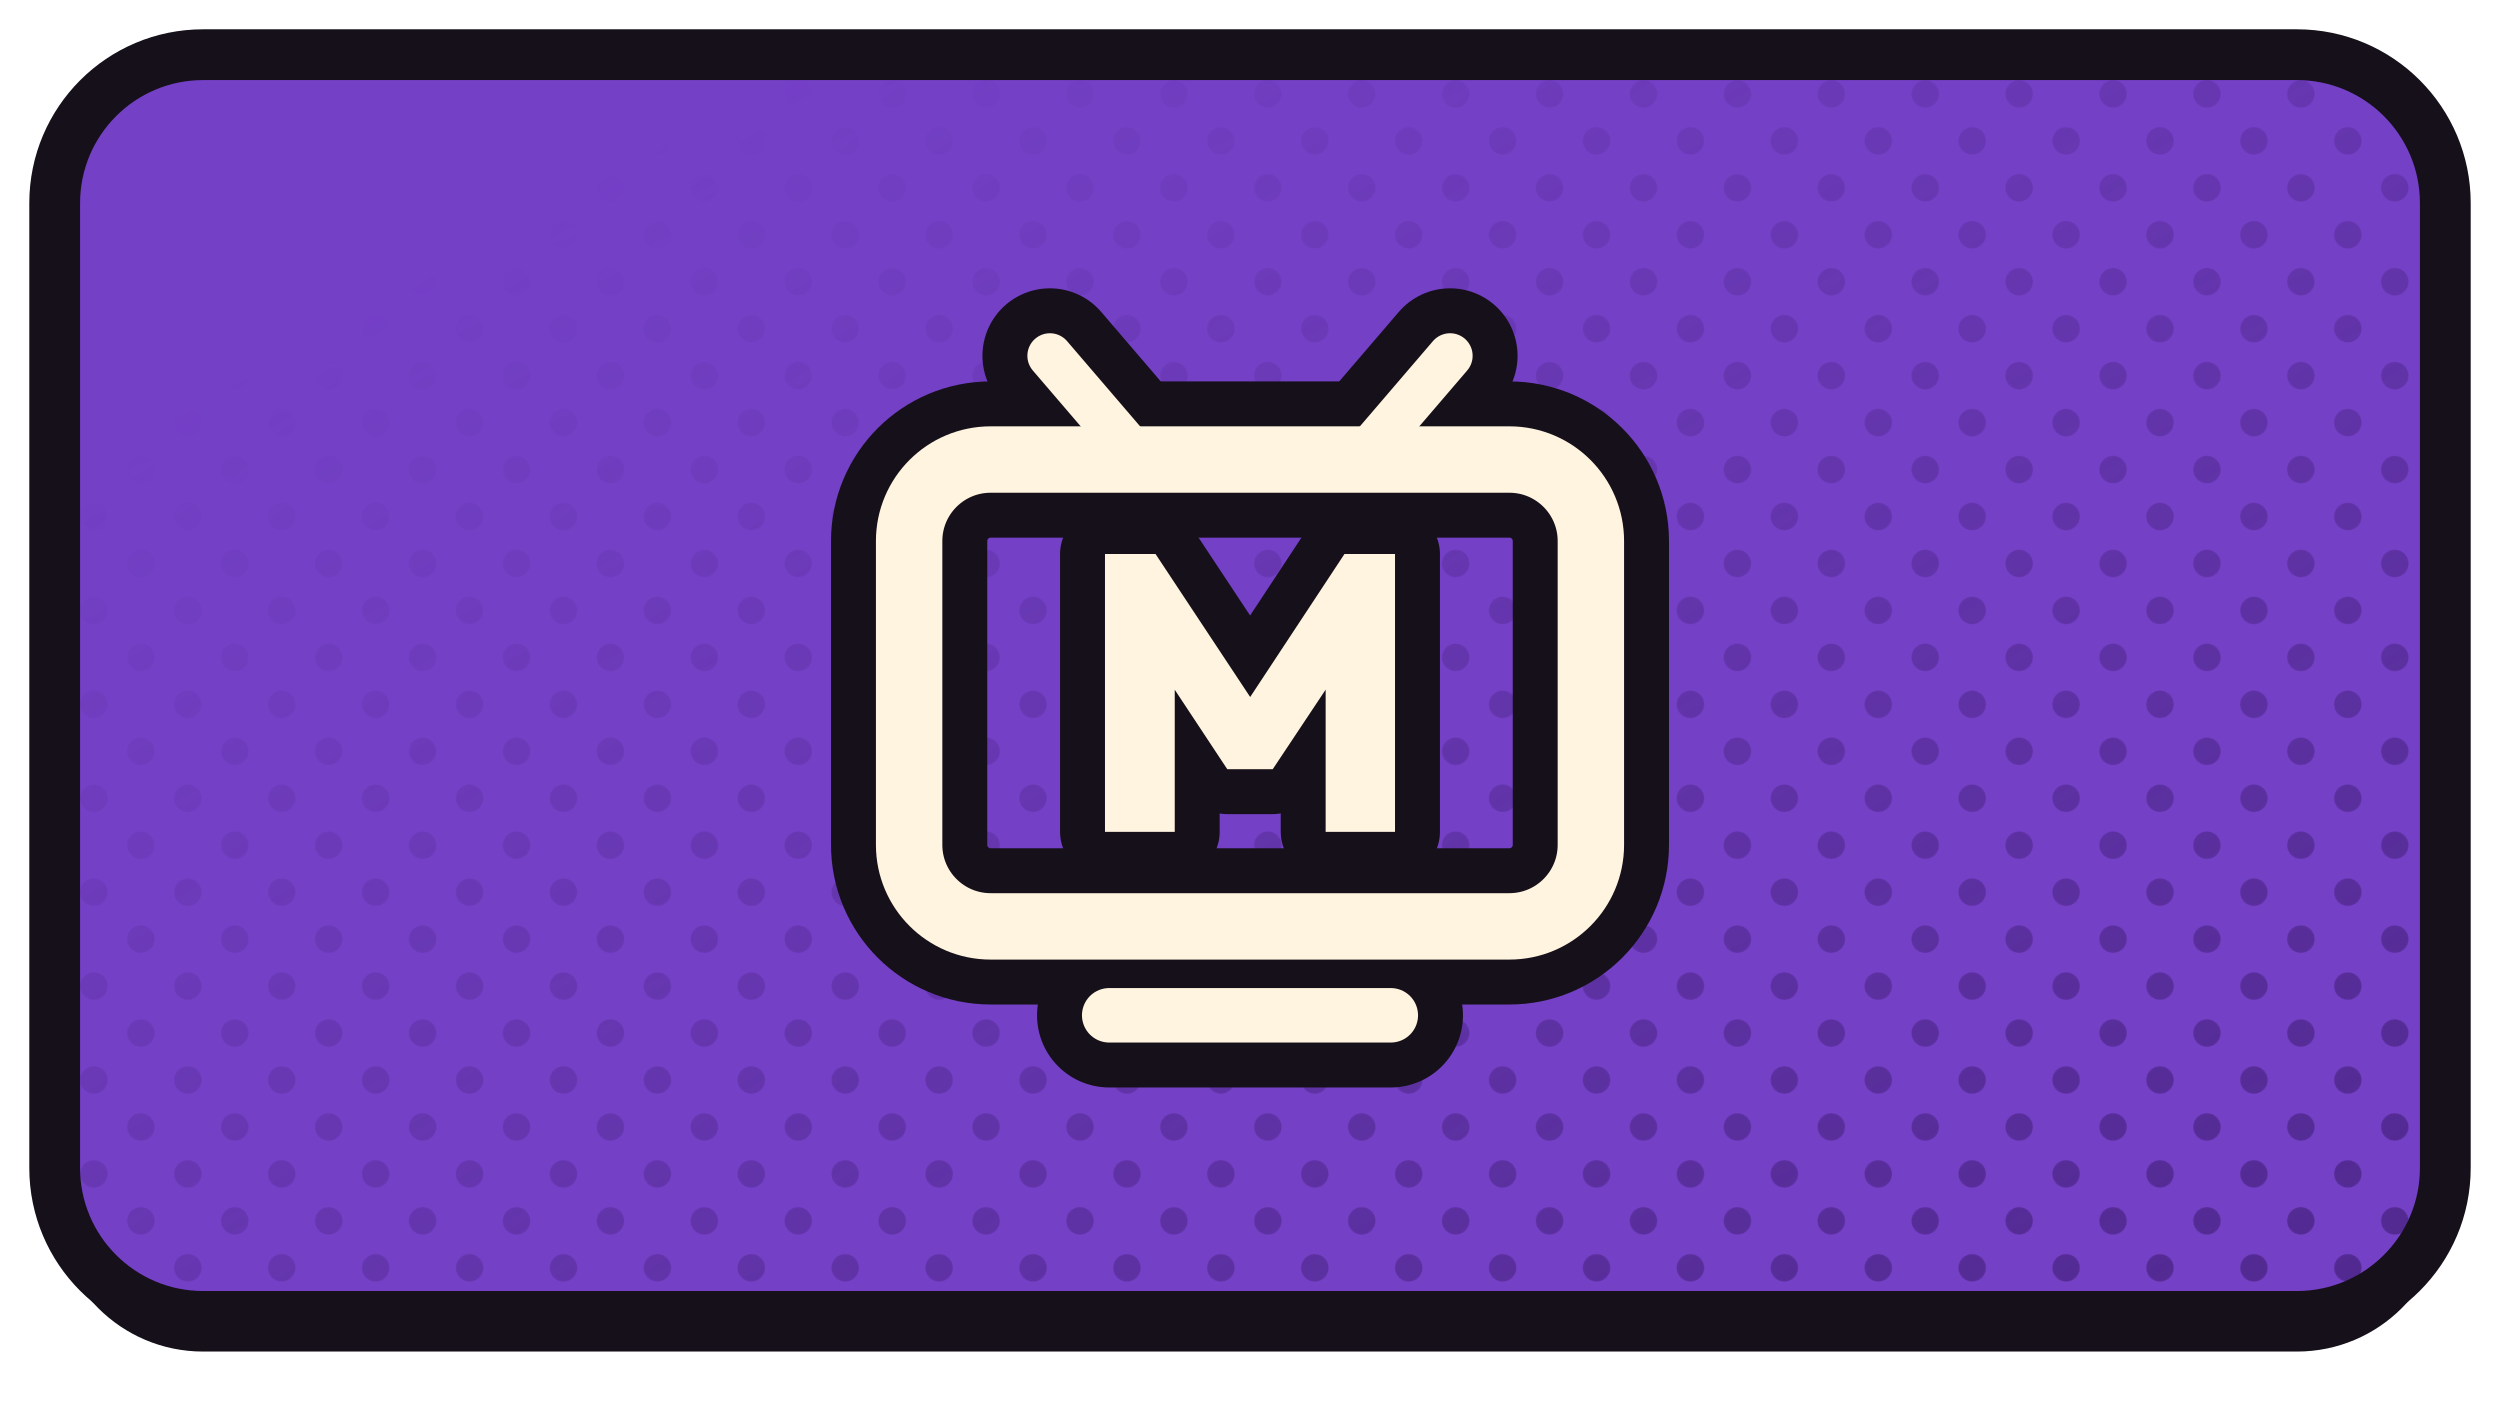
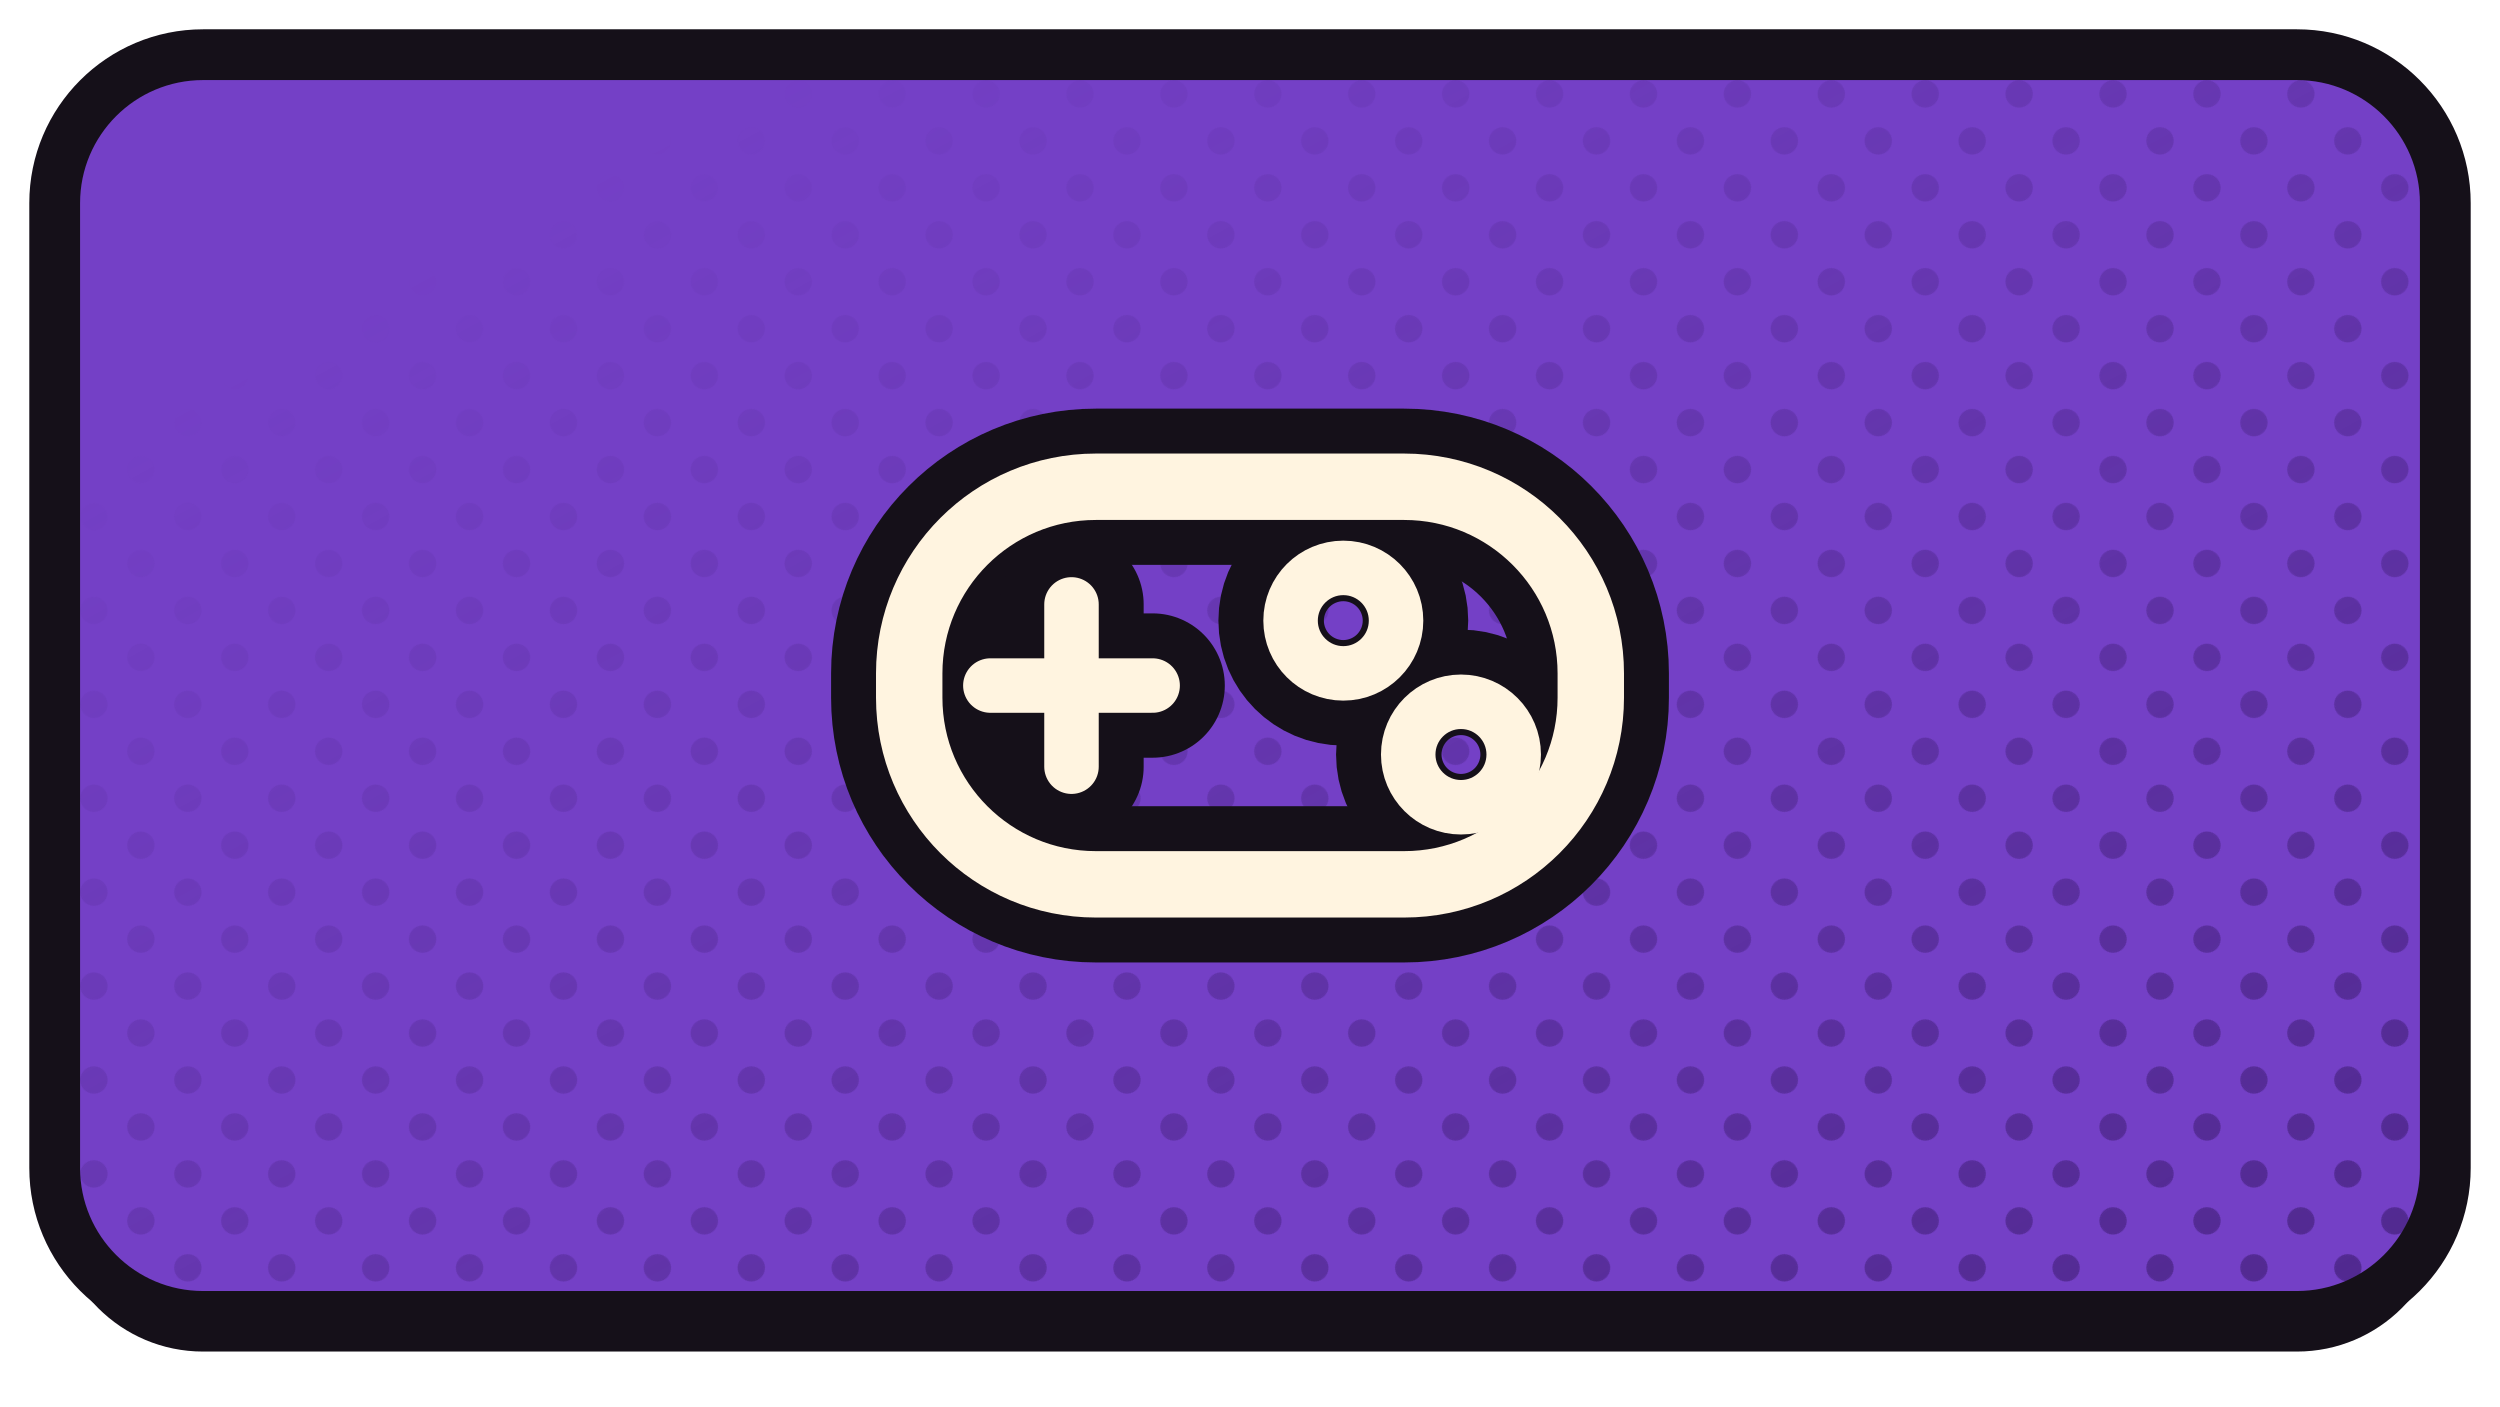
<svg xmlns="http://www.w3.org/2000/svg" xmlns:xlink="http://www.w3.org/1999/xlink" width="1280" height="720" viewBox="0 0 1280 720">
  <defs>
    <path id="flimelight" d="M 104 28 H 1176 A 76 76 0 0 1 1252 104 V 598 A 76 76 0 0 1 1176 674 H 104 A 76 76 0 0 1 28 598 V 104 A 76 76 0 0 1 104 28 Z" />
    <clipPath id="cplimelight">
      <use href="#flimelight" xlink:href="#flimelight" />
    </clipPath>
    <pattern id="htlimelight" width="34.0" height="34.0" patternUnits="userSpaceOnUse" patternTransform="rotate(45)">
      <circle cx="17.00" cy="17.00" r="7.0" fill="#4E278B" />
    </pattern>
    <linearGradient id="hglimelight" x1="0" y1="0" x2="1" y2="1">
      <stop offset="0.18" stop-color="#000000" />
      <stop offset="0.62" stop-color="#8A8A8A" />
      <stop offset="1" stop-color="#FFFFFF" />
    </linearGradient>
    <mask id="hmlimelight">
      <rect x="0" y="0" width="1280" height="720" fill="url(#hglimelight)" />
    </mask>
  </defs>
  <use href="#flimelight" xlink:href="#flimelight" fill="#151019" transform="translate(0,18)" />
  <use href="#flimelight" xlink:href="#flimelight" fill="#7440C6" />
  <g clip-path="url(#cplimelight)">
    <rect width="1280" height="720" fill="url(#htlimelight)" mask="url(#hmlimelight)" />
  </g>
  <use href="#flimelight" xlink:href="#flimelight" fill="none" stroke="#151019" stroke-width="26" stroke-linejoin="round" />
  <g transform="translate(640.0,351.0)">
-     <g transform="scale(0.94851) translate(-256.00,-250.00)">
-       <rect x="72" y="128" width="368" height="252" rx="44" fill="none" stroke="#151019" stroke-width="84.34" stroke-linecap="round" stroke-linejoin="round" />
-       <path d="M 196 128 L 148 72" fill="none" stroke="#151019" stroke-width="72.85" stroke-linecap="round" stroke-linejoin="round" />
-       <path d="M 316 128 L 364 72" fill="none" stroke="#151019" stroke-width="72.85" stroke-linecap="round" stroke-linejoin="round" />
-       <path d="M 180 428 L 332 428" fill="none" stroke="#151019" stroke-width="77.91" stroke-linecap="round" stroke-linejoin="round" />
-       <path d="M177.721 329.0V179.0H205.013L262.559 265.953H249.653L306.987 179.0H334.279V329.0H296.832V241.623L302.756 243.316L268.271 295.15H243.729L209.456 243.316L215.379 241.623V329.0Z" fill="#151019" stroke="#151019" stroke-width="48.50" stroke-linecap="round" stroke-linejoin="round" />
-       <rect x="72" y="128" width="368" height="252" rx="44" fill="none" stroke="#FFF4E0" stroke-width="35.85" stroke-linecap="round" stroke-linejoin="round" />
-       <path d="M 196 128 L 148 72" fill="none" stroke="#FFF4E0" stroke-width="24.35" stroke-linecap="round" stroke-linejoin="round" />
-       <path d="M 316 128 L 364 72" fill="none" stroke="#FFF4E0" stroke-width="24.35" stroke-linecap="round" stroke-linejoin="round" />
-       <path d="M 180 428 L 332 428" fill="none" stroke="#FFF4E0" stroke-width="29.41" stroke-linecap="round" stroke-linejoin="round" />
-       <path d="M177.721 329.0V179.0H205.013L262.559 265.953H249.653L306.987 179.0H334.279V329.0H296.832V241.623L302.756 243.316L268.271 295.15H243.729L209.456 243.316L215.379 241.623V329.0Z" fill="#FFF4E0" stroke="none" />
+     <g transform="scale(1.03858) translate(-256.00,-256.00)">
+       <rect x="88" y="158" width="336" height="196" rx="92" fill="none" stroke="#151019" stroke-width="77.03" stroke-linecap="round" stroke-linejoin="round" />
+       <path d="M 128 256 L 208 256" fill="none" stroke="#151019" stroke-width="71.16" stroke-linecap="round" stroke-linejoin="round" />
+       <path d="M 168 216 L 168 296" fill="none" stroke="#151019" stroke-width="71.16" stroke-linecap="round" stroke-linejoin="round" />
+       <circle cx="302" cy="224" r="26" fill="none" stroke="#151019" stroke-width="71.16" stroke-linecap="round" stroke-linejoin="round" />
+       <circle cx="360" cy="290" r="26" fill="none" stroke="#151019" stroke-width="71.16" stroke-linecap="round" stroke-linejoin="round" />
+       <rect x="88" y="158" width="336" height="196" rx="92" fill="none" stroke="#FFF4E0" stroke-width="32.74" stroke-linecap="round" stroke-linejoin="round" />
+       <path d="M 128 256 L 208 256" fill="none" stroke="#FFF4E0" stroke-width="26.86" stroke-linecap="round" stroke-linejoin="round" />
+       <path d="M 168 216 L 168 296" fill="none" stroke="#FFF4E0" stroke-width="26.86" stroke-linecap="round" stroke-linejoin="round" />
+       <circle cx="302" cy="224" r="26" fill="none" stroke="#FFF4E0" stroke-width="26.86" stroke-linecap="round" stroke-linejoin="round" />
+       <circle cx="360" cy="290" r="26" fill="none" stroke="#FFF4E0" stroke-width="26.86" stroke-linecap="round" stroke-linejoin="round" />
    </g>
  </g>
</svg>
